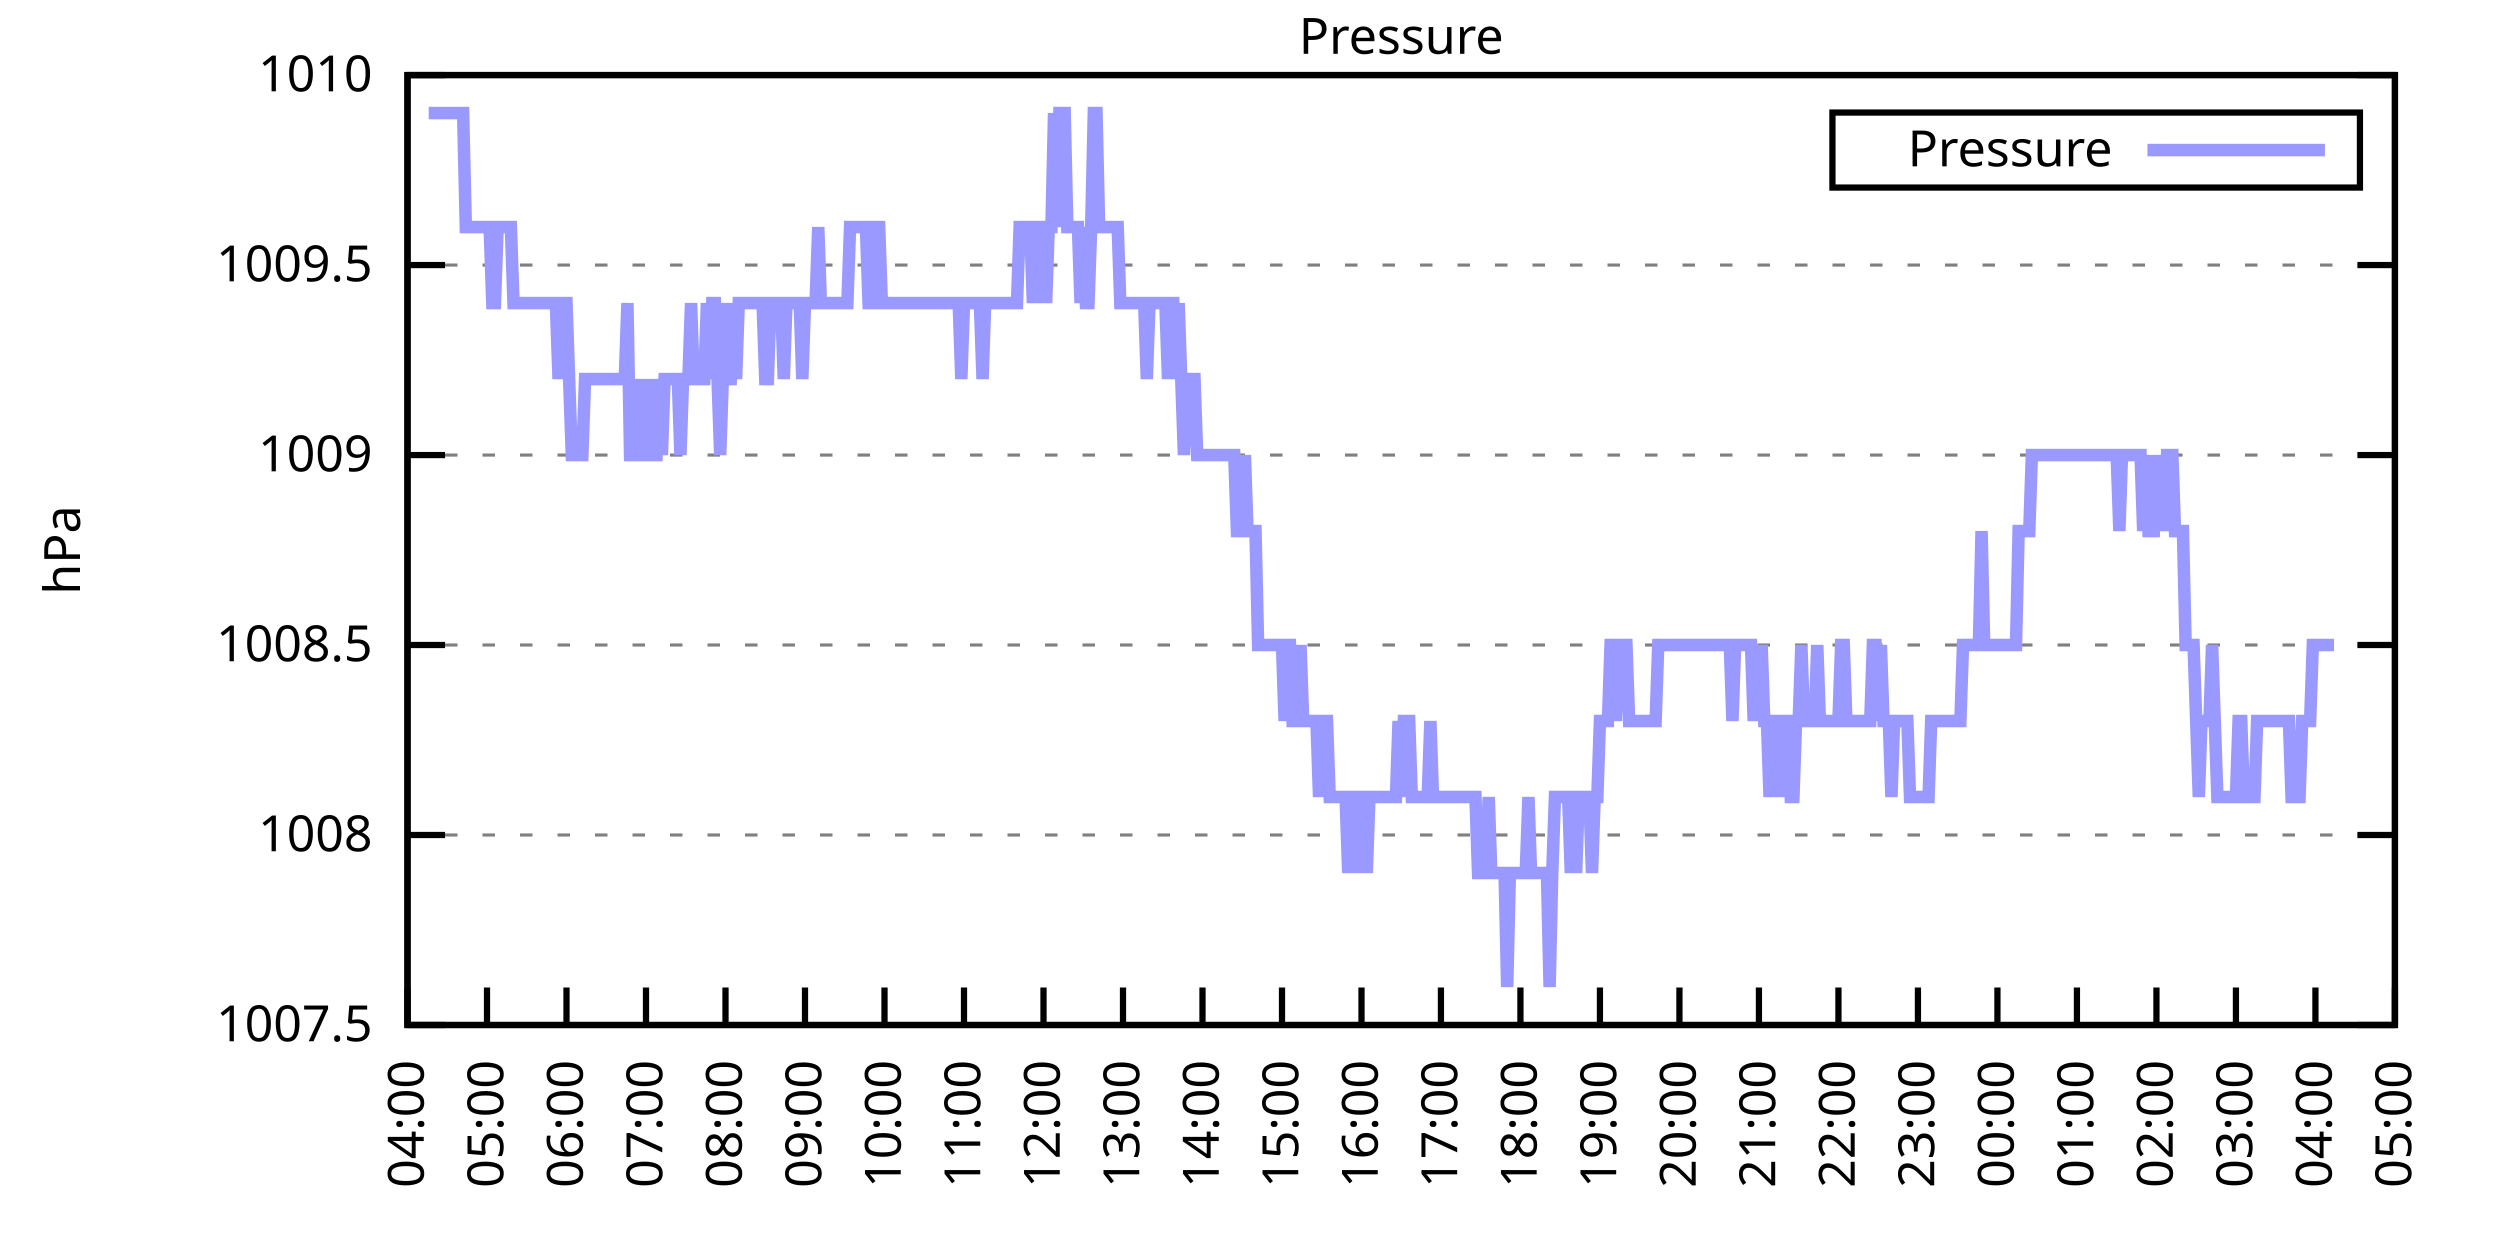
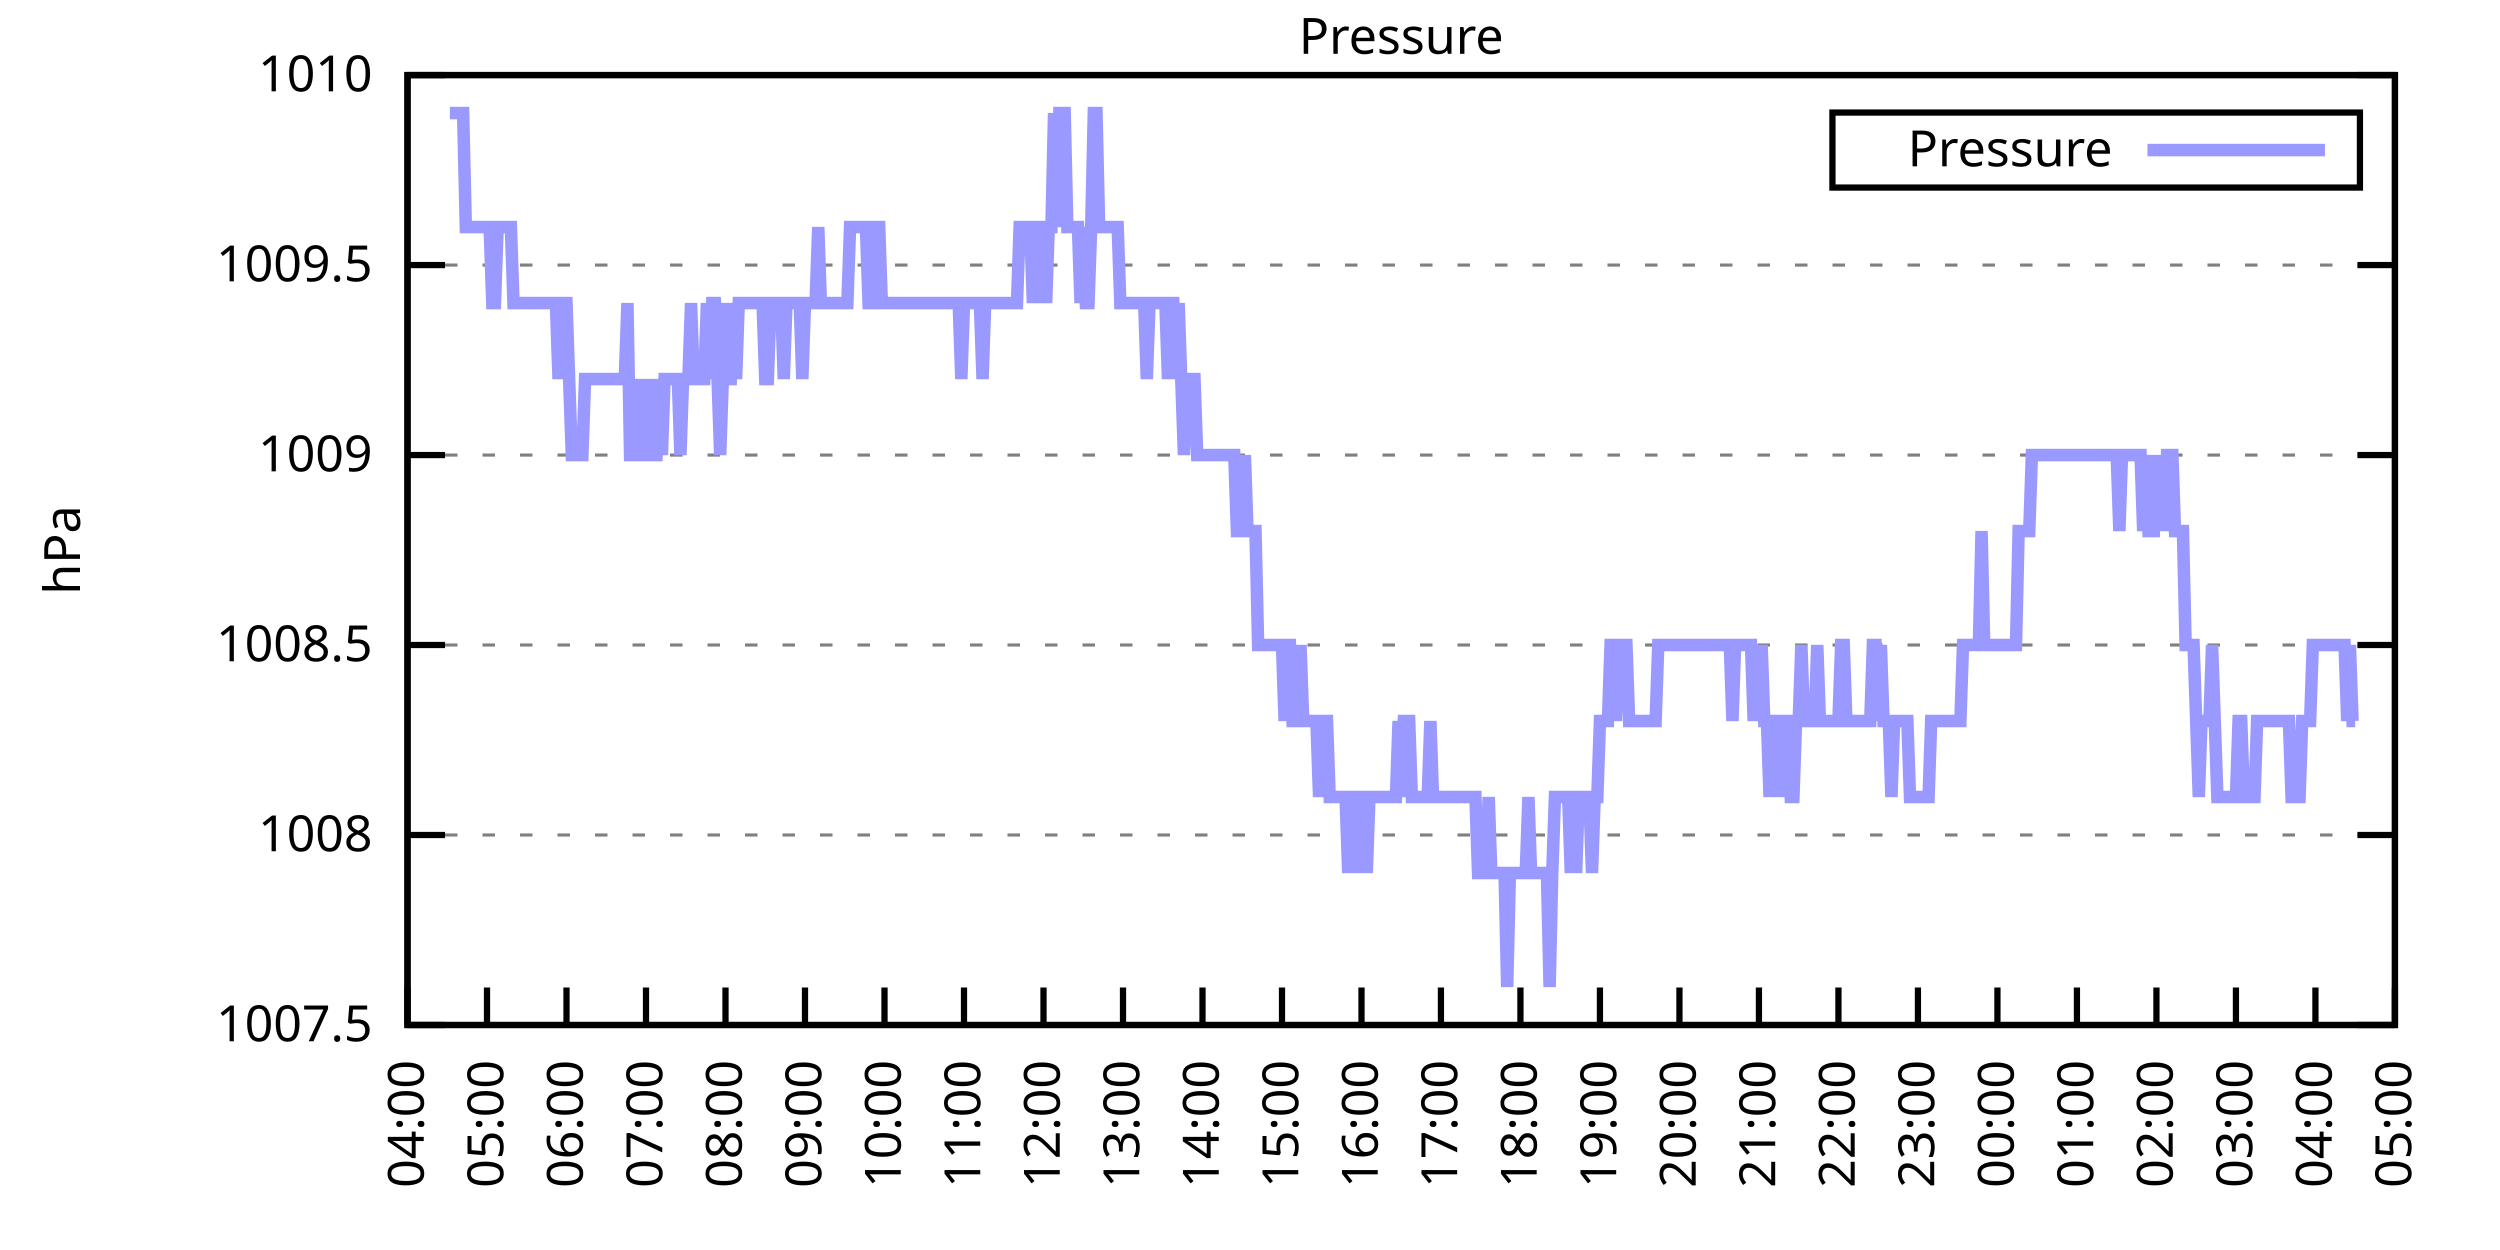
<svg xmlns="http://www.w3.org/2000/svg" xmlns:xlink="http://www.w3.org/1999/xlink" width="400" height="200" viewBox="0 0 400 200">
  <g id="gnuplot_canvas">
    <rect x="0" y="0" width="400" height="200" fill="none" />
    <defs>
      <circle id="gpDot" r="0.5" stroke-width="0.5" stroke="currentColor" />
      <path id="gpPt0" stroke-width="0.333" stroke="currentColor" d="M-1,0 h2 M0,-1 v2" />
      <path id="gpPt1" stroke-width="0.333" stroke="currentColor" d="M-1,-1 L1,1 M1,-1 L-1,1" />
      <path id="gpPt2" stroke-width="0.333" stroke="currentColor" d="M-1,0 L1,0 M0,-1 L0,1 M-1,-1 L1,1 M-1,1 L1,-1" />
      <rect id="gpPt3" stroke-width="0.333" stroke="currentColor" x="-1" y="-1" width="2" height="2" />
      <rect id="gpPt4" stroke-width="0.333" stroke="currentColor" fill="currentColor" x="-1" y="-1" width="2" height="2" />
      <circle id="gpPt5" stroke-width="0.333" stroke="currentColor" cx="0" cy="0" r="1" />
      <use xlink:href="#gpPt5" id="gpPt6" fill="currentColor" stroke="none" />
      <path id="gpPt7" stroke-width="0.333" stroke="currentColor" d="M0,-1.33 L-1.33,0.67 L1.33,0.67 z" />
      <use xlink:href="#gpPt7" id="gpPt8" fill="currentColor" stroke="none" />
      <use xlink:href="#gpPt7" id="gpPt9" stroke="currentColor" transform="rotate(180)" />
      <use xlink:href="#gpPt9" id="gpPt10" fill="currentColor" stroke="none" />
      <use xlink:href="#gpPt3" id="gpPt11" stroke="currentColor" transform="rotate(45)" />
      <use xlink:href="#gpPt11" id="gpPt12" fill="currentColor" stroke="none" />
      <path id="gpPt13" stroke-width="0.333" stroke="currentColor" d="M0,1.330 L1.265,0.411 L0.782,-1.067 L-0.782,-1.076 L-1.265,0.411 z" />
      <use xlink:href="#gpPt13" id="gpPt14" fill="currentColor" stroke="none" />
      <filter id="textbox" filterUnits="objectBoundingBox" x="0" y="0" height="1" width="1">
        <feFlood flood-color="white" flood-opacity="1" result="bgnd" />
        <feComposite in="SourceGraphic" in2="bgnd" operator="atop" />
      </filter>
      <filter id="greybox" filterUnits="objectBoundingBox" x="0" y="0" height="1" width="1">
        <feFlood flood-color="lightgrey" flood-opacity="1" result="grey" />
        <feComposite in="SourceGraphic" in2="grey" operator="atop" />
      </filter>
    </defs>
    <g fill="none" color="white" stroke="currentColor" stroke-width="1.00" stroke-linecap="butt" stroke-linejoin="miter">
</g>
    <g fill="none" color="black" stroke="currentColor" stroke-width="1.00" stroke-linecap="butt" stroke-linejoin="miter">
      <g stroke="none" shape-rendering="crispEdges">
        <polygon fill="rgb(255, 255, 255)" points="65.20,164.00 383.18,164.00 383.18,12.02 65.20,12.02 " />
      </g>
    </g>
    <g fill="none" color="black" stroke="currentColor" stroke-width="1.00" stroke-linecap="butt" stroke-linejoin="miter">
</g>
    <g fill="none" color="black" stroke="black" stroke-width="0.50" stroke-linecap="butt" stroke-linejoin="miter">
</g>
    <g fill="none" color="gray" stroke="currentColor" stroke-width="0.50" stroke-linecap="butt" stroke-linejoin="miter">
      <path stroke="gray" stroke-dasharray="2,4" class="gridline" d="M65.20,164.00 L383.19,164.00  " />
    </g>
    <g fill="none" color="gray" stroke="gray" stroke-width="1.00" stroke-linecap="butt" stroke-linejoin="miter">
</g>
    <g fill="none" color="black" stroke="currentColor" stroke-width="1.00" stroke-linecap="butt" stroke-linejoin="miter">
      <path stroke="black" d="M65.20,164.00 L71.20,164.00 M383.19,164.00 L377.19,164.00  " />
      <g transform="translate(59.60,166.60)" stroke="none" fill="black" font-family="Sans" font-size="8.00" text-anchor="end">
        <text>
          <tspan font-family="Sans"> 1007.5</tspan>
        </text>
      </g>
    </g>
    <g fill="none" color="black" stroke="currentColor" stroke-width="1.00" stroke-linecap="butt" stroke-linejoin="miter">
</g>
    <g fill="none" color="black" stroke="black" stroke-width="0.50" stroke-linecap="butt" stroke-linejoin="miter">
</g>
    <g fill="none" color="gray" stroke="currentColor" stroke-width="0.50" stroke-linecap="butt" stroke-linejoin="miter">
      <path stroke="gray" stroke-dasharray="2,4" class="gridline" d="M65.20,133.60 L383.19,133.60  " />
    </g>
    <g fill="none" color="gray" stroke="gray" stroke-width="1.00" stroke-linecap="butt" stroke-linejoin="miter">
</g>
    <g fill="none" color="black" stroke="currentColor" stroke-width="1.00" stroke-linecap="butt" stroke-linejoin="miter">
      <path stroke="black" d="M65.20,133.60 L71.20,133.60 M383.19,133.60 L377.19,133.60  " />
      <g transform="translate(59.60,136.20)" stroke="none" fill="black" font-family="Sans" font-size="8.00" text-anchor="end">
        <text>
          <tspan font-family="Sans"> 1008</tspan>
        </text>
      </g>
    </g>
    <g fill="none" color="black" stroke="currentColor" stroke-width="1.00" stroke-linecap="butt" stroke-linejoin="miter">
</g>
    <g fill="none" color="black" stroke="black" stroke-width="0.50" stroke-linecap="butt" stroke-linejoin="miter">
</g>
    <g fill="none" color="gray" stroke="currentColor" stroke-width="0.50" stroke-linecap="butt" stroke-linejoin="miter">
      <path stroke="gray" stroke-dasharray="2,4" class="gridline" d="M65.20,103.20 L383.19,103.20  " />
    </g>
    <g fill="none" color="gray" stroke="gray" stroke-width="1.00" stroke-linecap="butt" stroke-linejoin="miter">
</g>
    <g fill="none" color="black" stroke="currentColor" stroke-width="1.00" stroke-linecap="butt" stroke-linejoin="miter">
      <path stroke="black" d="M65.20,103.20 L71.20,103.20 M383.19,103.20 L377.19,103.20  " />
      <g transform="translate(59.60,105.80)" stroke="none" fill="black" font-family="Sans" font-size="8.00" text-anchor="end">
        <text>
          <tspan font-family="Sans"> 1008.5</tspan>
        </text>
      </g>
    </g>
    <g fill="none" color="black" stroke="currentColor" stroke-width="1.00" stroke-linecap="butt" stroke-linejoin="miter">
</g>
    <g fill="none" color="black" stroke="black" stroke-width="0.50" stroke-linecap="butt" stroke-linejoin="miter">
</g>
    <g fill="none" color="gray" stroke="currentColor" stroke-width="0.50" stroke-linecap="butt" stroke-linejoin="miter">
      <path stroke="gray" stroke-dasharray="2,4" class="gridline" d="M65.20,72.81 L383.19,72.81  " />
    </g>
    <g fill="none" color="gray" stroke="gray" stroke-width="1.00" stroke-linecap="butt" stroke-linejoin="miter">
</g>
    <g fill="none" color="black" stroke="currentColor" stroke-width="1.00" stroke-linecap="butt" stroke-linejoin="miter">
      <path stroke="black" d="M65.20,72.81 L71.20,72.81 M383.19,72.81 L377.19,72.81  " />
      <g transform="translate(59.60,75.41)" stroke="none" fill="black" font-family="Sans" font-size="8.00" text-anchor="end">
        <text>
          <tspan font-family="Sans"> 1009</tspan>
        </text>
      </g>
    </g>
    <g fill="none" color="black" stroke="currentColor" stroke-width="1.00" stroke-linecap="butt" stroke-linejoin="miter">
</g>
    <g fill="none" color="black" stroke="black" stroke-width="0.50" stroke-linecap="butt" stroke-linejoin="miter">
</g>
    <g fill="none" color="gray" stroke="currentColor" stroke-width="0.50" stroke-linecap="butt" stroke-linejoin="miter">
      <path stroke="gray" stroke-dasharray="2,4" class="gridline" d="M65.20,42.41 L383.19,42.41  " />
    </g>
    <g fill="none" color="gray" stroke="gray" stroke-width="1.00" stroke-linecap="butt" stroke-linejoin="miter">
</g>
    <g fill="none" color="black" stroke="currentColor" stroke-width="1.00" stroke-linecap="butt" stroke-linejoin="miter">
      <path stroke="black" d="M65.20,42.41 L71.20,42.41 M383.19,42.41 L377.19,42.41  " />
      <g transform="translate(59.60,45.01)" stroke="none" fill="black" font-family="Sans" font-size="8.00" text-anchor="end">
        <text>
          <tspan font-family="Sans"> 1009.5</tspan>
        </text>
      </g>
    </g>
    <g fill="none" color="black" stroke="currentColor" stroke-width="1.00" stroke-linecap="butt" stroke-linejoin="miter">
</g>
    <g fill="none" color="black" stroke="black" stroke-width="0.50" stroke-linecap="butt" stroke-linejoin="miter">
</g>
    <g fill="none" color="gray" stroke="currentColor" stroke-width="0.50" stroke-linecap="butt" stroke-linejoin="miter">
      <path stroke="gray" stroke-dasharray="2,4" class="gridline" d="M65.20,12.01 L383.19,12.01  " />
    </g>
    <g fill="none" color="gray" stroke="gray" stroke-width="1.00" stroke-linecap="butt" stroke-linejoin="miter">
</g>
    <g fill="none" color="black" stroke="currentColor" stroke-width="1.00" stroke-linecap="butt" stroke-linejoin="miter">
      <path stroke="black" d="M65.20,12.01 L71.20,12.01 M383.19,12.01 L377.19,12.01  " />
      <g transform="translate(59.60,14.61)" stroke="none" fill="black" font-family="Sans" font-size="8.00" text-anchor="end">
        <text>
          <tspan font-family="Sans"> 1010</tspan>
        </text>
      </g>
    </g>
    <g fill="none" color="black" stroke="currentColor" stroke-width="1.00" stroke-linecap="butt" stroke-linejoin="miter">
      <path stroke="black" d="M65.20,164.00 L65.20,158.00  " />
      <g transform="translate(67.80,169.60) rotate(270.00)" stroke="none" fill="black" font-family="Sans" font-size="8.00" text-anchor="end">
        <text>
          <tspan font-family="Sans">04:00</tspan>
        </text>
      </g>
    </g>
    <g fill="none" color="black" stroke="currentColor" stroke-width="1.00" stroke-linecap="butt" stroke-linejoin="miter">
      <path stroke="black" d="M77.92,164.00 L77.92,158.00  " />
      <g transform="translate(80.52,169.60) rotate(270.00)" stroke="none" fill="black" font-family="Sans" font-size="8.00" text-anchor="end">
        <text>
          <tspan font-family="Sans">05:00</tspan>
        </text>
      </g>
    </g>
    <g fill="none" color="black" stroke="currentColor" stroke-width="1.00" stroke-linecap="butt" stroke-linejoin="miter">
      <path stroke="black" d="M90.64,164.00 L90.64,158.00  " />
      <g transform="translate(93.24,169.60) rotate(270.00)" stroke="none" fill="black" font-family="Sans" font-size="8.00" text-anchor="end">
        <text>
          <tspan font-family="Sans">06:00</tspan>
        </text>
      </g>
    </g>
    <g fill="none" color="black" stroke="currentColor" stroke-width="1.00" stroke-linecap="butt" stroke-linejoin="miter">
      <path stroke="black" d="M103.36,164.00 L103.36,158.00  " />
      <g transform="translate(105.96,169.60) rotate(270.00)" stroke="none" fill="black" font-family="Sans" font-size="8.00" text-anchor="end">
        <text>
          <tspan font-family="Sans">07:00</tspan>
        </text>
      </g>
    </g>
    <g fill="none" color="black" stroke="currentColor" stroke-width="1.00" stroke-linecap="butt" stroke-linejoin="miter">
      <path stroke="black" d="M116.08,164.00 L116.08,158.00  " />
      <g transform="translate(118.68,169.60) rotate(270.00)" stroke="none" fill="black" font-family="Sans" font-size="8.00" text-anchor="end">
        <text>
          <tspan font-family="Sans">08:00</tspan>
        </text>
      </g>
    </g>
    <g fill="none" color="black" stroke="currentColor" stroke-width="1.00" stroke-linecap="butt" stroke-linejoin="miter">
      <path stroke="black" d="M128.80,164.00 L128.80,158.00  " />
      <g transform="translate(131.40,169.60) rotate(270.00)" stroke="none" fill="black" font-family="Sans" font-size="8.00" text-anchor="end">
        <text>
          <tspan font-family="Sans">09:00</tspan>
        </text>
      </g>
    </g>
    <g fill="none" color="black" stroke="currentColor" stroke-width="1.00" stroke-linecap="butt" stroke-linejoin="miter">
      <path stroke="black" d="M141.52,164.00 L141.52,158.00  " />
      <g transform="translate(144.12,169.60) rotate(270.00)" stroke="none" fill="black" font-family="Sans" font-size="8.00" text-anchor="end">
        <text>
          <tspan font-family="Sans">10:00</tspan>
        </text>
      </g>
    </g>
    <g fill="none" color="black" stroke="currentColor" stroke-width="1.00" stroke-linecap="butt" stroke-linejoin="miter">
      <path stroke="black" d="M154.24,164.00 L154.24,158.00  " />
      <g transform="translate(156.84,169.60) rotate(270.00)" stroke="none" fill="black" font-family="Sans" font-size="8.00" text-anchor="end">
        <text>
          <tspan font-family="Sans">11:00</tspan>
        </text>
      </g>
    </g>
    <g fill="none" color="black" stroke="currentColor" stroke-width="1.00" stroke-linecap="butt" stroke-linejoin="miter">
      <path stroke="black" d="M166.96,164.00 L166.96,158.00  " />
      <g transform="translate(169.56,169.60) rotate(270.00)" stroke="none" fill="black" font-family="Sans" font-size="8.00" text-anchor="end">
        <text>
          <tspan font-family="Sans">12:00</tspan>
        </text>
      </g>
    </g>
    <g fill="none" color="black" stroke="currentColor" stroke-width="1.00" stroke-linecap="butt" stroke-linejoin="miter">
      <path stroke="black" d="M179.68,164.00 L179.68,158.00  " />
      <g transform="translate(182.28,169.60) rotate(270.00)" stroke="none" fill="black" font-family="Sans" font-size="8.00" text-anchor="end">
        <text>
          <tspan font-family="Sans">13:00</tspan>
        </text>
      </g>
    </g>
    <g fill="none" color="black" stroke="currentColor" stroke-width="1.00" stroke-linecap="butt" stroke-linejoin="miter">
      <path stroke="black" d="M192.40,164.00 L192.40,158.00  " />
      <g transform="translate(195.00,169.60) rotate(270.00)" stroke="none" fill="black" font-family="Sans" font-size="8.00" text-anchor="end">
        <text>
          <tspan font-family="Sans">14:00</tspan>
        </text>
      </g>
    </g>
    <g fill="none" color="black" stroke="currentColor" stroke-width="1.00" stroke-linecap="butt" stroke-linejoin="miter">
      <path stroke="black" d="M205.12,164.00 L205.12,158.00  " />
      <g transform="translate(207.72,169.60) rotate(270.00)" stroke="none" fill="black" font-family="Sans" font-size="8.00" text-anchor="end">
        <text>
          <tspan font-family="Sans">15:00</tspan>
        </text>
      </g>
    </g>
    <g fill="none" color="black" stroke="currentColor" stroke-width="1.00" stroke-linecap="butt" stroke-linejoin="miter">
      <path stroke="black" d="M217.84,164.00 L217.84,158.00  " />
      <g transform="translate(220.44,169.60) rotate(270.00)" stroke="none" fill="black" font-family="Sans" font-size="8.00" text-anchor="end">
        <text>
          <tspan font-family="Sans">16:00</tspan>
        </text>
      </g>
    </g>
    <g fill="none" color="black" stroke="currentColor" stroke-width="1.00" stroke-linecap="butt" stroke-linejoin="miter">
      <path stroke="black" d="M230.55,164.00 L230.55,158.00  " />
      <g transform="translate(233.15,169.60) rotate(270.00)" stroke="none" fill="black" font-family="Sans" font-size="8.00" text-anchor="end">
        <text>
          <tspan font-family="Sans">17:00</tspan>
        </text>
      </g>
    </g>
    <g fill="none" color="black" stroke="currentColor" stroke-width="1.00" stroke-linecap="butt" stroke-linejoin="miter">
      <path stroke="black" d="M243.27,164.00 L243.27,158.00  " />
      <g transform="translate(245.87,169.60) rotate(270.00)" stroke="none" fill="black" font-family="Sans" font-size="8.00" text-anchor="end">
        <text>
          <tspan font-family="Sans">18:00</tspan>
        </text>
      </g>
    </g>
    <g fill="none" color="black" stroke="currentColor" stroke-width="1.00" stroke-linecap="butt" stroke-linejoin="miter">
      <path stroke="black" d="M255.99,164.00 L255.99,158.00  " />
      <g transform="translate(258.59,169.60) rotate(270.00)" stroke="none" fill="black" font-family="Sans" font-size="8.00" text-anchor="end">
        <text>
          <tspan font-family="Sans">19:00</tspan>
        </text>
      </g>
    </g>
    <g fill="none" color="black" stroke="currentColor" stroke-width="1.00" stroke-linecap="butt" stroke-linejoin="miter">
      <path stroke="black" d="M268.71,164.00 L268.71,158.00  " />
      <g transform="translate(271.31,169.60) rotate(270.00)" stroke="none" fill="black" font-family="Sans" font-size="8.00" text-anchor="end">
        <text>
          <tspan font-family="Sans">20:00</tspan>
        </text>
      </g>
    </g>
    <g fill="none" color="black" stroke="currentColor" stroke-width="1.00" stroke-linecap="butt" stroke-linejoin="miter">
      <path stroke="black" d="M281.43,164.00 L281.43,158.00  " />
      <g transform="translate(284.03,169.60) rotate(270.00)" stroke="none" fill="black" font-family="Sans" font-size="8.00" text-anchor="end">
        <text>
          <tspan font-family="Sans">21:00</tspan>
        </text>
      </g>
    </g>
    <g fill="none" color="black" stroke="currentColor" stroke-width="1.00" stroke-linecap="butt" stroke-linejoin="miter">
      <path stroke="black" d="M294.15,164.00 L294.15,158.00  " />
      <g transform="translate(296.75,169.60) rotate(270.00)" stroke="none" fill="black" font-family="Sans" font-size="8.00" text-anchor="end">
        <text>
          <tspan font-family="Sans">22:00</tspan>
        </text>
      </g>
    </g>
    <g fill="none" color="black" stroke="currentColor" stroke-width="1.00" stroke-linecap="butt" stroke-linejoin="miter">
      <path stroke="black" d="M306.87,164.00 L306.87,158.00  " />
      <g transform="translate(309.47,169.60) rotate(270.00)" stroke="none" fill="black" font-family="Sans" font-size="8.00" text-anchor="end">
        <text>
          <tspan font-family="Sans">23:00</tspan>
        </text>
      </g>
    </g>
    <g fill="none" color="black" stroke="currentColor" stroke-width="1.00" stroke-linecap="butt" stroke-linejoin="miter">
      <path stroke="black" d="M319.59,164.00 L319.59,158.00  " />
      <g transform="translate(322.19,169.60) rotate(270.00)" stroke="none" fill="black" font-family="Sans" font-size="8.00" text-anchor="end">
        <text>
          <tspan font-family="Sans">00:00</tspan>
        </text>
      </g>
    </g>
    <g fill="none" color="black" stroke="currentColor" stroke-width="1.00" stroke-linecap="butt" stroke-linejoin="miter">
      <path stroke="black" d="M332.31,164.00 L332.31,158.00  " />
      <g transform="translate(334.91,169.60) rotate(270.00)" stroke="none" fill="black" font-family="Sans" font-size="8.00" text-anchor="end">
        <text>
          <tspan font-family="Sans">01:00</tspan>
        </text>
      </g>
    </g>
    <g fill="none" color="black" stroke="currentColor" stroke-width="1.00" stroke-linecap="butt" stroke-linejoin="miter">
      <path stroke="black" d="M345.03,164.00 L345.03,158.00  " />
      <g transform="translate(347.63,169.60) rotate(270.00)" stroke="none" fill="black" font-family="Sans" font-size="8.00" text-anchor="end">
        <text>
          <tspan font-family="Sans">02:00</tspan>
        </text>
      </g>
    </g>
    <g fill="none" color="black" stroke="currentColor" stroke-width="1.00" stroke-linecap="butt" stroke-linejoin="miter">
      <path stroke="black" d="M357.75,164.00 L357.75,158.00  " />
      <g transform="translate(360.35,169.60) rotate(270.00)" stroke="none" fill="black" font-family="Sans" font-size="8.00" text-anchor="end">
        <text>
          <tspan font-family="Sans">03:00</tspan>
        </text>
      </g>
    </g>
    <g fill="none" color="black" stroke="currentColor" stroke-width="1.00" stroke-linecap="butt" stroke-linejoin="miter">
      <path stroke="black" d="M370.47,164.00 L370.47,158.00  " />
      <g transform="translate(373.07,169.60) rotate(270.00)" stroke="none" fill="black" font-family="Sans" font-size="8.00" text-anchor="end">
        <text>
          <tspan font-family="Sans">04:00</tspan>
        </text>
      </g>
    </g>
    <g fill="none" color="black" stroke="currentColor" stroke-width="1.00" stroke-linecap="butt" stroke-linejoin="miter">
      <path stroke="black" d="M383.19,164.00 L383.19,158.00  " />
      <g transform="translate(385.79,169.60) rotate(270.00)" stroke="none" fill="black" font-family="Sans" font-size="8.00" text-anchor="end">
        <text>
          <tspan font-family="Sans">05:00</tspan>
        </text>
      </g>
    </g>
    <g fill="none" color="black" stroke="currentColor" stroke-width="1.00" stroke-linecap="butt" stroke-linejoin="miter">
</g>
    <g fill="none" color="black" stroke="currentColor" stroke-width="1.00" stroke-linecap="butt" stroke-linejoin="miter">
      <path stroke="black" d="M65.20,12.01 L65.20,164.00 L383.19,164.00 L383.19,12.01 L65.20,12.01 Z  " />
    </g>
    <g fill="none" color="black" stroke="currentColor" stroke-width="1.00" stroke-linecap="butt" stroke-linejoin="miter">
</g>
    <g fill="none" color="black" stroke="currentColor" stroke-width="1.00" stroke-linecap="butt" stroke-linejoin="miter">
      <path stroke="black" d="M293.19,30.01 L293.19,18.01 L377.59,18.01 L377.59,30.01 L293.19,30.01 Z  " />
    </g>
    <g id="Pressure_plot_1">
      <g fill="none" color="white" stroke="black" stroke-width="2.00" stroke-linecap="butt" stroke-linejoin="miter">
</g>
      <g fill="none" color="black" stroke="currentColor" stroke-width="2.00" stroke-linecap="butt" stroke-linejoin="miter">
        <g transform="translate(337.99,26.61)" stroke="none" fill="black" font-family="Sans" font-size="8.00" text-anchor="end">
          <text>
            <tspan font-family="Sans">Pressure</tspan>
          </text>
        </g>
      </g>
      <g fill="none" color="black" stroke="currentColor" stroke-width="2.00" stroke-linecap="butt" stroke-linejoin="miter">
-         <path stroke="rgb(153, 153, 255)" d="M343.59,24.01 L371.99,24.01 M68.59,18.09 L69.02,18.09 L69.44,18.09 L69.86,18.09 L70.29,18.09 L70.71,18.09   L71.14,18.09 L71.56,18.09 L71.98,18.09 L72.41,18.09 L72.83,18.09 L73.26,18.09 L73.68,18.09 L74.10,18.09   L74.53,36.33 L74.95,36.33 L75.38,36.33 L75.80,36.33 L76.22,36.33 L76.65,36.33 L77.07,36.33 L77.50,36.33   L77.92,36.33 L78.34,36.33 L78.77,48.49 L79.19,48.49 L79.62,36.33 L80.04,36.33 L80.46,36.33 L80.89,36.33   L81.31,36.33 L81.74,36.33 L82.16,48.49 L82.58,48.49 L83.01,48.49 L83.43,48.49 L83.86,48.49 L84.28,48.49   L84.70,48.49 L85.13,48.49 L85.55,48.49 L85.98,48.49 L86.40,48.49 L86.82,48.49 L87.25,48.49 L87.67,48.49   L88.10,48.49 L88.52,48.49 L88.94,48.49 L89.37,60.65 L89.79,48.49 L90.22,48.49 L90.64,48.49 L91.06,60.65   L91.49,72.81 L91.91,72.81 L92.34,72.81 L92.76,72.81 L93.18,72.81 L93.61,60.65 L94.03,60.65 L94.46,60.65   L94.88,60.65 L95.30,60.65 L95.73,60.65 L96.15,60.65 L96.58,60.65 L97.00,60.65 L97.42,60.65 L97.85,60.65   L98.27,60.65 L98.69,60.65 L99.12,60.65 L99.54,60.65 L99.97,60.65 L100.39,48.49 L100.81,72.81 L101.24,72.81   L101.66,60.65 L102.09,72.81 L102.51,60.65 L102.93,72.81 L103.36,72.81 L103.78,72.81 L104.21,60.65 L104.63,72.81   L105.05,72.81 L105.48,60.65 L105.90,72.81 L106.33,60.65 L106.75,60.65 L107.17,60.65 L107.60,60.65 L108.02,60.65   L108.45,60.65 L108.87,72.81 L109.29,60.65 L109.72,60.65 L110.14,60.65 L110.57,48.49 L110.99,60.65 L111.41,60.65   L111.84,60.65 L112.26,60.65 L112.69,60.65 L113.11,48.49 L113.53,60.65 L113.96,48.49 L114.38,48.49 L114.81,60.65   L115.23,72.81 L115.65,60.65 L116.08,48.49 L116.50,60.65 L116.93,60.65 L117.35,48.49 L117.77,60.65 L118.20,48.49   L118.62,48.49 L119.05,48.49 L119.47,48.49 L119.89,48.49 L120.32,48.49 L120.74,48.49 L121.17,48.49 L121.59,48.49   L122.01,48.49 L122.44,60.65 L122.86,60.65 L123.29,48.49 L123.71,48.49 L124.13,48.49 L124.56,48.49 L124.98,48.49   L125.41,60.65 L125.83,48.49 L126.25,48.49 L126.68,48.49 L127.10,48.49 L127.53,48.49 L127.95,48.49 L128.37,60.65   L128.80,48.49 L129.22,48.49 L129.65,48.49 L130.07,48.49 L130.49,48.49 L130.92,36.33 L131.34,48.49 L131.77,48.49   L132.19,48.49 L132.61,48.49 L133.04,48.49 L133.46,48.49 L133.89,48.49 L134.31,48.49 L134.73,48.49 L135.16,48.49   L135.58,48.49 L136.01,36.33 L136.43,36.33 L136.85,36.33 L137.28,36.33 L137.70,36.33 L138.13,36.33 L138.55,36.33   L138.97,48.49 L139.40,48.49 L139.82,48.49 L140.25,36.33 L140.67,36.33 L141.09,48.49 L141.52,48.49 L141.94,48.49   L142.37,48.49 L142.79,48.49 L143.21,48.49 L143.64,48.49 L144.06,48.49 L144.49,48.49 L144.91,48.49 L145.33,48.49   L145.76,48.49 L146.18,48.49 L146.61,48.49 L147.03,48.49 L147.45,48.49 L147.88,48.49 L148.30,48.49 L148.73,48.49   L149.15,48.49 L149.57,48.49 L150.00,48.49 L150.42,48.49 L150.85,48.49 L151.27,48.49 L151.69,48.49 L152.12,48.49   L152.54,48.49 L152.97,48.49 L153.39,48.49 L153.81,60.65 L154.24,48.49 L154.66,48.49 L155.09,48.49 L155.51,48.49   L155.93,48.49 L156.36,48.49 L156.78,48.49 L157.21,60.65 L157.63,48.49 L158.05,48.49 L158.48,48.49 L158.90,48.49   L159.33,48.49 L159.75,48.49 L160.17,48.49 L160.60,48.49 L161.02,48.49 L161.44,48.49 L161.87,48.49 L162.29,48.49   L162.72,48.49 L163.14,36.33 L163.56,36.33 L163.99,36.33 L164.41,36.33 L164.84,36.33 L165.26,48.49 L165.68,36.33   L166.11,48.49 L166.53,36.33 L166.96,36.33 L167.38,48.49 L167.80,36.33 L168.23,36.33 L168.65,18.09 L169.08,36.33   L169.50,18.09 L169.92,18.09 L170.35,18.09 L170.77,36.33 L171.20,36.33 L171.62,36.33 L172.04,36.33 L172.47,36.33   L172.89,48.49 L173.32,36.33 L173.74,48.49 L174.16,48.49 L174.59,36.33 L175.01,18.09 L175.44,18.09 L175.86,36.33   L176.28,36.33 L176.71,36.33 L177.13,36.33 L177.56,36.33 L177.98,36.33 L178.40,36.33 L178.83,36.33 L179.25,48.49   L179.68,48.49 L180.10,48.49 L180.52,48.49 L180.95,48.49 L181.37,48.49 L181.80,48.49 L182.22,48.49 L182.64,48.49   L183.07,48.49 L183.49,60.65 L183.92,48.49 L184.34,48.49 L184.76,48.49 L185.19,48.49 L185.61,48.49 L186.04,48.49   L186.46,48.49 L186.88,60.65 L187.31,48.49 L187.73,48.49 L188.16,60.65 L188.58,48.49 L189.00,60.65 L189.43,72.81   L189.85,60.65 L190.28,60.65 L190.70,60.65 L191.12,60.65 L191.55,72.81 L191.97,72.81 L192.40,72.81 L192.82,72.81   L193.24,72.81 L193.67,72.81 L194.09,72.81 L194.52,72.81 L194.94,72.81 L195.36,72.81 L195.79,72.81 L196.21,72.81   L196.64,72.81 L197.06,72.81 L197.48,72.81 L197.91,84.97 L198.33,84.97 L198.76,84.97 L199.18,72.81 L199.60,84.97   L200.03,84.97 L200.45,84.97 L200.88,84.97 L201.30,103.20 L201.72,103.20 L202.15,103.20 L202.57,103.20 L203.00,103.20   L203.42,103.20 L203.84,103.20 L204.27,103.20 L204.69,103.20 L205.12,103.20 L205.54,115.36 L205.96,103.20 L206.39,103.20   L206.81,115.36 L207.24,115.36 L207.66,115.36 L208.08,103.20 L208.51,115.36 L208.93,115.36 L209.36,115.36 L209.78,115.36   L210.20,115.36 L210.63,115.36 L211.05,127.52 L211.48,115.36 L211.90,115.36 L212.32,115.36 L212.75,127.52 L213.17,127.52   L213.60,127.52 L214.02,127.52 L214.44,127.52 L214.87,127.52 L215.29,127.52 L215.72,139.68 L216.14,127.52 L216.56,139.68   L216.99,127.52 L217.41,127.52 L217.84,139.68 L218.26,127.52 L218.68,139.68 L219.11,127.52 L219.53,127.52 L219.96,127.52   L220.38,127.52 L220.80,127.52 L221.23,127.52 L221.65,127.52 L222.08,127.52 L222.50,127.52 L222.92,127.52 L223.35,127.52   L223.77,115.36 L224.20,127.52 L224.62,115.36 L225.04,115.36 L225.47,115.36 L225.89,127.52 L226.31,127.52 L226.74,127.52   L227.16,127.52 L227.59,127.52 L228.01,127.52 L228.43,127.52 L228.86,115.36 L229.28,127.52 L229.71,127.52 L230.13,127.52   L230.55,127.52 L230.98,127.52 L231.40,127.52 L231.83,127.52 L232.25,127.52 L232.67,127.52 L233.10,127.52 L233.52,127.52   L233.95,127.52 L234.37,127.52 L234.79,127.52 L235.22,127.52 L235.64,127.52 L236.07,127.52 L236.49,139.68 L236.91,139.68   L237.34,139.68 L237.76,139.68 L238.19,127.52 L238.61,139.68 L239.03,139.68 L239.46,139.68 L239.88,139.68 L240.31,139.68   L240.73,139.68 L241.15,157.92 L241.58,139.68 L242.00,139.68 L242.43,139.68 L242.85,139.68 L243.27,139.68 L243.70,139.68   L244.12,139.68 L244.55,127.52 L244.97,139.68 L245.39,139.68 L245.82,139.68 L246.24,139.68 L246.67,139.68 L247.09,139.68   L247.51,139.68 L247.94,157.92 L248.36,139.68 L248.79,127.52 L249.21,127.52 L249.63,127.52 L250.06,127.52 L250.48,127.52   L250.91,127.52 L251.33,139.68 L251.75,127.52 L252.18,139.68 L252.60,127.52 L253.03,127.52 L253.45,127.52 L253.87,127.52   L254.30,127.52 L254.72,139.68 L255.15,127.52 L255.57,127.52 L255.99,115.36 L256.42,115.36 L256.84,115.36 L257.27,115.36   L257.69,103.20 L258.11,103.20 L258.54,115.36 L258.96,103.20 L259.39,103.20 L259.81,103.20 L260.23,103.20 L260.66,115.36   L261.08,115.36 L261.51,115.36 L261.93,115.36 L262.35,115.36 L262.78,115.36 L263.20,115.36 L263.63,115.36 L264.05,115.36   L264.47,115.36 L264.90,115.36 L265.32,103.20 L265.75,103.20 L266.17,103.20 L266.59,103.20 L267.02,103.20 L267.44,103.20   L267.87,103.20 L268.29,103.20 L268.71,103.20 L269.14,103.20 L269.56,103.20 L269.99,103.20 L270.41,103.20 L270.83,103.20   L271.26,103.20 L271.68,103.20 L272.11,103.20 L272.53,103.20 L272.95,103.20 L273.38,103.20 L273.80,103.20 L274.23,103.20   L274.65,103.20 L275.07,103.20 L275.50,103.20 L275.92,103.20 L276.35,103.20 L276.77,103.20 L277.19,115.36 L277.62,103.20   L278.04,103.20 L278.47,103.20 L278.89,103.20 L279.31,103.20 L279.74,103.20 L280.16,103.20 L280.59,115.36 L281.01,103.20   L281.43,115.36 L281.86,103.20 L282.28,115.36 L282.71,115.36 L283.13,127.52 L283.55,115.36 L283.98,127.52 L284.40,115.36   L284.83,115.36 L285.25,127.52 L285.67,115.36 L286.10,115.36 L286.52,127.52 L286.95,127.52 L287.37,115.36 L287.79,115.36   L288.22,103.20 L288.64,115.36 L289.06,115.36 L289.49,115.36 L289.91,115.36 L290.34,115.36 L290.76,103.20 L291.18,115.36   L291.61,115.36 L292.03,115.36 L292.46,115.36 L292.88,115.36 L293.30,115.36 L293.73,115.36 L294.15,115.36 L294.58,103.20   L295.00,103.20 L295.42,115.36 L295.85,115.36 L296.27,115.36 L296.70,115.36 L297.12,115.36 L297.54,115.36 L297.97,115.36   L298.39,115.36 L298.82,115.36 L299.24,115.36 L299.66,103.20 L300.09,103.20 L300.51,115.36 L300.94,103.20 L301.36,115.36   L301.78,115.36 L302.21,115.36 L302.63,127.52 L303.06,115.36 L303.48,115.36 L303.90,115.36 L304.33,115.36 L304.75,115.36   L305.18,115.36 L305.60,127.52 L306.02,127.52 L306.45,127.52 L306.87,127.52 L307.30,127.52 L307.72,127.52 L308.14,127.52   L308.57,127.52 L308.99,115.36 L309.42,115.36 L309.84,115.36 L310.26,115.36 L310.69,115.36 L311.11,115.36 L311.54,115.36   L311.96,115.36 L312.38,115.36 L312.81,115.36 L313.23,115.36 L313.66,115.36 L314.08,103.20 L314.50,103.20 L314.93,103.20   L315.35,103.20 L315.78,103.20 L316.20,103.20 L316.62,103.20 L317.05,84.97 L317.47,103.20 L317.90,103.20 L318.32,103.20   L318.74,103.20 L319.17,103.20 L319.59,103.20 L320.02,103.20 L320.44,103.20 L320.86,103.20 L321.29,103.20 L321.71,103.20   L322.14,103.20 L322.56,103.20 L322.98,84.97 L323.41,84.97 L323.83,84.97 L324.26,84.97 L324.68,84.97 L325.10,72.81   L325.53,72.81 L325.95,72.81 L326.38,72.81 L326.80,72.81 L327.22,72.81 L327.65,72.81 L328.07,72.81 L328.50,72.81   L328.92,72.81 L329.34,72.81 L329.77,72.81 L330.19,72.81 L330.62,72.81 L331.04,72.81 L331.46,72.81 L331.89,72.81   L332.31,72.81 L332.74,72.81 L333.16,72.81 L333.58,72.81 L334.01,72.81 L334.43,72.81 L334.86,72.81 L335.28,72.81   L335.70,72.81 L336.13,72.81 L336.55,72.81 L336.98,72.81 L337.40,72.81 L337.82,72.81 L338.25,72.81 L338.67,72.81   L339.10,84.97 L339.52,72.81 L339.94,72.81 L340.37,72.81 L340.79,72.81 L341.22,72.81 L341.64,72.81 L342.06,72.81   L342.49,72.81 L342.91,84.97 L343.34,72.81 L343.76,84.97 L344.18,84.97 L344.61,84.97 L345.03,72.81 L345.46,84.97   L345.88,72.81 L346.30,84.97 L346.73,72.81 L347.15,72.81 L347.58,72.81 L348.00,84.97 L348.42,84.97 L348.85,84.97   L349.27,84.97 L349.70,103.20 L350.12,103.20 L350.54,103.20 L350.97,103.20 L351.39,115.36 L351.81,127.52 L352.24,115.36   L352.66,115.36 L353.09,115.36 L353.51,115.36 L353.93,103.20 L354.36,115.36 L354.78,127.52 L355.21,127.52 L355.63,127.52   L356.05,127.52 L356.48,127.52 L356.90,127.52 L357.33,127.52 L357.75,127.52 L358.17,115.36 L358.60,115.36 L359.02,127.52   L359.45,127.52 L359.87,127.52 L360.29,127.52 L360.72,127.52 L361.14,115.36 L361.57,115.36 L361.99,115.36 L362.41,115.36   L362.84,115.36 L363.26,115.36 L363.69,115.36 L364.11,115.36 L364.53,115.36 L364.96,115.36 L365.38,115.36 L365.81,115.36   L366.23,115.36 L366.65,127.52 L367.08,127.52 L367.50,127.52 L367.93,127.52 L368.35,115.36 L368.77,115.36 L369.20,115.36   L369.62,115.36 L370.05,103.20 L370.47,103.20 L370.89,103.20 L371.32,103.20 L371.74,103.20 L372.17,103.20 L372.59,103.20   L373.01,103.20 L373.44,103.20  " />
+         <path stroke="rgb(153, 153, 255)" d="M343.59,24.01 L371.99,24.01 M71.98,18.09 L72.41,18.09 L72.83,18.09 L73.26,18.09 L73.68,18.09 L74.10,18.09   L74.53,36.33 L74.95,36.33 L75.38,36.33 L75.80,36.33 L76.22,36.33 L76.65,36.33 L77.07,36.33 L77.50,36.33   L77.92,36.33 L78.34,36.33 L78.77,48.49 L79.19,48.49 L79.62,36.33 L80.04,36.33 L80.46,36.33 L80.89,36.33   L81.31,36.33 L81.74,36.33 L82.16,48.49 L82.58,48.49 L83.01,48.49 L83.43,48.49 L83.86,48.49 L84.28,48.49   L84.70,48.49 L85.13,48.49 L85.55,48.49 L85.98,48.49 L86.40,48.49 L86.82,48.49 L87.25,48.49 L87.67,48.49   L88.10,48.49 L88.52,48.49 L88.94,48.49 L89.37,60.65 L89.79,48.49 L90.22,48.49 L90.64,48.49 L91.06,60.65   L91.49,72.81 L91.91,72.81 L92.34,72.81 L92.76,72.81 L93.18,72.81 L93.61,60.65 L94.03,60.65 L94.46,60.65   L94.88,60.65 L95.30,60.65 L95.73,60.65 L96.15,60.65 L96.58,60.65 L97.00,60.65 L97.42,60.65 L97.85,60.65   L98.27,60.65 L98.69,60.65 L99.12,60.65 L99.54,60.65 L99.97,60.65 L100.39,48.49 L100.81,72.81 L101.24,72.81   L101.66,60.65 L102.09,72.81 L102.51,60.65 L102.93,72.81 L103.36,72.81 L103.78,72.81 L104.21,60.65 L104.63,72.81   L105.05,72.81 L105.48,60.65 L105.90,72.81 L106.33,60.65 L106.75,60.65 L107.17,60.65 L107.60,60.65 L108.02,60.65   L108.45,60.65 L108.87,72.81 L109.29,60.65 L109.72,60.65 L110.14,60.65 L110.57,48.49 L110.99,60.65 L111.41,60.65   L111.84,60.65 L112.26,60.65 L112.69,60.65 L113.11,48.49 L113.53,60.65 L113.96,48.49 L114.38,48.49 L114.81,60.65   L115.23,72.81 L115.65,60.65 L116.08,48.49 L116.50,60.65 L116.93,60.65 L117.35,48.49 L117.77,60.65 L118.20,48.49   L118.62,48.49 L119.05,48.49 L119.47,48.49 L119.89,48.49 L120.32,48.49 L120.74,48.49 L121.17,48.49 L121.59,48.49   L122.01,48.49 L122.44,60.65 L122.86,60.65 L123.29,48.49 L123.71,48.49 L124.13,48.49 L124.56,48.49 L124.98,48.49   L125.41,60.65 L125.83,48.49 L126.25,48.49 L126.68,48.49 L127.10,48.49 L127.53,48.49 L127.95,48.49 L128.37,60.65   L128.80,48.49 L129.22,48.49 L129.65,48.49 L130.07,48.49 L130.49,48.49 L130.92,36.33 L131.34,48.49 L131.77,48.49   L132.19,48.49 L132.61,48.49 L133.04,48.49 L133.46,48.49 L133.89,48.49 L134.31,48.49 L134.73,48.49 L135.16,48.49   L135.58,48.49 L136.01,36.33 L136.43,36.33 L136.85,36.33 L137.28,36.33 L137.70,36.33 L138.13,36.33 L138.55,36.33   L138.97,48.49 L139.40,48.49 L139.82,48.49 L140.25,36.33 L140.67,36.33 L141.09,48.49 L141.52,48.49 L141.94,48.49   L142.37,48.49 L142.79,48.49 L143.21,48.49 L143.64,48.49 L144.06,48.49 L144.49,48.49 L144.91,48.49 L145.33,48.49   L145.76,48.49 L146.18,48.49 L146.61,48.49 L147.03,48.49 L147.45,48.49 L147.88,48.49 L148.30,48.49 L148.73,48.49   L149.15,48.49 L149.57,48.49 L150.00,48.49 L150.42,48.49 L150.85,48.49 L151.27,48.49 L151.69,48.49 L152.12,48.49   L152.54,48.49 L152.97,48.49 L153.39,48.49 L153.81,60.65 L154.24,48.49 L154.66,48.49 L155.09,48.49 L155.51,48.49   L155.93,48.49 L156.36,48.49 L156.78,48.49 L157.21,60.65 L157.63,48.49 L158.05,48.49 L158.48,48.49 L158.90,48.49   L159.33,48.49 L159.75,48.49 L160.17,48.49 L160.60,48.49 L161.02,48.49 L161.44,48.49 L161.87,48.49 L162.29,48.49   L162.72,48.49 L163.14,36.33 L163.56,36.33 L163.99,36.33 L164.41,36.33 L164.84,36.33 L165.26,48.49 L165.68,36.33   L166.11,48.49 L166.53,36.33 L166.96,36.33 L167.38,48.49 L167.80,36.33 L168.23,36.33 L168.65,18.09 L169.08,36.33   L169.50,18.09 L169.92,18.09 L170.35,18.09 L170.77,36.33 L171.20,36.33 L171.62,36.33 L172.04,36.33 L172.47,36.33   L172.89,48.49 L173.32,36.33 L173.74,48.49 L174.16,48.49 L174.59,36.33 L175.01,18.09 L175.44,18.09 L175.86,36.33   L176.28,36.33 L176.71,36.33 L177.13,36.33 L177.56,36.33 L177.98,36.33 L178.40,36.33 L178.83,36.33 L179.25,48.49   L179.68,48.49 L180.10,48.49 L180.52,48.49 L180.95,48.49 L181.37,48.49 L181.80,48.49 L182.22,48.49 L182.64,48.49   L183.07,48.49 L183.49,60.65 L183.92,48.49 L184.34,48.49 L184.76,48.49 L185.19,48.49 L185.61,48.49 L186.04,48.49   L186.46,48.49 L186.88,60.65 L187.31,48.49 L187.73,48.49 L188.16,60.65 L188.58,48.49 L189.00,60.65 L189.43,72.81   L189.85,60.65 L190.28,60.65 L190.70,60.65 L191.12,60.65 L191.55,72.81 L191.97,72.81 L192.40,72.81 L192.82,72.81   L193.24,72.81 L193.67,72.81 L194.09,72.81 L194.52,72.81 L194.94,72.81 L195.36,72.81 L195.79,72.81 L196.21,72.81   L196.64,72.81 L197.06,72.81 L197.48,72.81 L197.91,84.97 L198.33,84.97 L198.76,84.97 L199.18,72.81 L199.60,84.97   L200.03,84.97 L200.45,84.97 L200.88,84.97 L201.30,103.20 L201.72,103.20 L202.15,103.20 L202.57,103.20 L203.00,103.20   L203.42,103.20 L203.84,103.20 L204.27,103.20 L204.69,103.20 L205.12,103.20 L205.54,115.36 L205.96,103.20 L206.39,103.20   L206.81,115.36 L207.24,115.36 L207.66,115.36 L208.08,103.20 L208.51,115.36 L208.93,115.36 L209.36,115.36 L209.78,115.36   L210.20,115.36 L210.63,115.36 L211.05,127.52 L211.48,115.36 L211.90,115.36 L212.32,115.36 L212.75,127.52 L213.17,127.52   L213.60,127.52 L214.02,127.52 L214.44,127.52 L214.87,127.52 L215.29,127.52 L215.72,139.68 L216.14,127.52 L216.56,139.68   L216.99,127.52 L217.41,127.52 L217.84,139.68 L218.26,127.52 L218.68,139.68 L219.11,127.52 L219.53,127.52 L219.96,127.52   L220.38,127.52 L220.80,127.52 L221.23,127.52 L221.65,127.52 L222.08,127.52 L222.50,127.52 L222.92,127.52 L223.35,127.52   L223.77,115.36 L224.20,127.52 L224.62,115.36 L225.04,115.36 L225.47,115.36 L225.89,127.52 L226.31,127.52 L226.74,127.52   L227.16,127.52 L227.59,127.52 L228.01,127.52 L228.43,127.52 L228.86,115.36 L229.28,127.52 L229.71,127.52 L230.13,127.52   L230.55,127.52 L230.98,127.52 L231.40,127.52 L231.83,127.52 L232.25,127.52 L232.67,127.52 L233.10,127.52 L233.52,127.52   L233.95,127.52 L234.37,127.52 L234.79,127.52 L235.22,127.52 L235.64,127.52 L236.07,127.52 L236.49,139.68 L236.91,139.68   L237.34,139.68 L237.76,139.68 L238.19,127.52 L238.61,139.68 L239.03,139.68 L239.46,139.68 L239.88,139.68 L240.31,139.68   L240.73,139.68 L241.15,157.92 L241.58,139.68 L242.00,139.68 L242.43,139.68 L242.85,139.68 L243.27,139.68 L243.70,139.68   L244.12,139.68 L244.55,127.52 L244.97,139.68 L245.39,139.68 L245.82,139.68 L246.24,139.68 L246.67,139.68 L247.09,139.68   L247.51,139.68 L247.94,157.92 L248.36,139.68 L248.79,127.52 L249.21,127.52 L249.63,127.52 L250.06,127.52 L250.48,127.52   L250.91,127.52 L251.33,139.68 L251.75,127.52 L252.18,139.68 L252.60,127.52 L253.03,127.52 L253.45,127.52 L253.87,127.52   L254.30,127.52 L254.72,139.68 L255.15,127.52 L255.57,127.52 L255.99,115.36 L256.42,115.36 L256.84,115.36 L257.27,115.36   L257.69,103.20 L258.11,103.20 L258.54,115.36 L258.96,103.20 L259.39,103.20 L259.81,103.20 L260.23,103.20 L260.66,115.36   L261.08,115.36 L261.51,115.36 L261.93,115.36 L262.35,115.36 L262.78,115.36 L263.20,115.36 L263.63,115.36 L264.05,115.36   L264.47,115.36 L264.90,115.36 L265.32,103.20 L265.75,103.20 L266.17,103.20 L266.59,103.20 L267.02,103.20 L267.44,103.20   L267.87,103.20 L268.29,103.20 L268.71,103.20 L269.14,103.20 L269.56,103.20 L269.99,103.20 L270.41,103.20 L270.83,103.20   L271.26,103.20 L271.68,103.20 L272.11,103.20 L272.53,103.20 L272.95,103.20 L273.38,103.20 L273.80,103.20 L274.23,103.20   L274.65,103.20 L275.07,103.20 L275.50,103.20 L275.92,103.20 L276.35,103.20 L276.77,103.20 L277.19,115.36 L277.62,103.20   L278.04,103.20 L278.47,103.20 L278.89,103.20 L279.31,103.20 L279.74,103.20 L280.16,103.20 L280.59,115.36 L281.01,103.20   L281.43,115.36 L281.86,103.20 L282.28,115.36 L282.71,115.36 L283.13,127.52 L283.55,115.36 L283.98,127.52 L284.40,115.36   L284.83,115.36 L285.25,127.52 L285.67,115.36 L286.10,115.36 L286.52,127.52 L286.95,127.52 L287.37,115.36 L287.79,115.36   L288.22,103.20 L288.64,115.36 L289.06,115.36 L289.49,115.36 L289.91,115.36 L290.34,115.36 L290.76,103.20 L291.18,115.36   L291.61,115.36 L292.03,115.36 L292.46,115.36 L292.88,115.36 L293.30,115.36 L293.73,115.36 L294.15,115.36 L294.58,103.20   L295.00,103.20 L295.42,115.36 L295.85,115.36 L296.27,115.36 L296.70,115.36 L297.12,115.36 L297.54,115.36 L297.97,115.36   L298.39,115.36 L298.82,115.36 L299.24,115.36 L299.66,103.20 L300.09,103.20 L300.51,115.36 L300.94,103.20 L301.36,115.36   L301.78,115.36 L302.21,115.36 L302.63,127.52 L303.06,115.36 L303.48,115.36 L303.90,115.36 L304.33,115.36 L304.75,115.36   L305.18,115.36 L305.60,127.52 L306.02,127.52 L306.45,127.52 L306.87,127.52 L307.30,127.52 L307.72,127.52 L308.14,127.52   L308.57,127.52 L308.99,115.36 L309.42,115.36 L309.84,115.36 L310.26,115.36 L310.69,115.36 L311.11,115.36 L311.54,115.36   L311.96,115.36 L312.38,115.36 L312.81,115.36 L313.23,115.36 L313.66,115.36 L314.08,103.20 L314.50,103.20 L314.93,103.20   L315.35,103.20 L315.78,103.20 L316.20,103.20 L316.62,103.20 L317.05,84.97 L317.47,103.20 L317.90,103.20 L318.32,103.20   L318.74,103.20 L319.17,103.20 L319.59,103.20 L320.02,103.20 L320.44,103.20 L320.86,103.20 L321.29,103.20 L321.71,103.20   L322.14,103.20 L322.56,103.20 L322.98,84.97 L323.41,84.97 L323.83,84.97 L324.26,84.97 L324.68,84.97 L325.10,72.81   L325.53,72.81 L325.95,72.81 L326.38,72.81 L326.80,72.81 L327.22,72.81 L327.65,72.81 L328.07,72.81 L328.50,72.81   L328.92,72.81 L329.34,72.81 L329.77,72.81 L330.19,72.81 L330.62,72.81 L331.04,72.81 L331.46,72.81 L331.89,72.81   L332.31,72.81 L332.74,72.81 L333.16,72.81 L333.58,72.81 L334.01,72.81 L334.43,72.81 L334.86,72.81 L335.28,72.81   L335.70,72.81 L336.13,72.81 L336.55,72.81 L336.98,72.81 L337.40,72.81 L337.82,72.81 L338.25,72.81 L338.67,72.81   L339.10,84.97 L339.52,72.81 L339.94,72.81 L340.37,72.81 L340.79,72.81 L341.22,72.81 L341.64,72.81 L342.06,72.81   L342.49,72.81 L342.91,84.97 L343.34,72.81 L343.76,84.97 L344.18,84.97 L344.61,84.97 L345.03,72.81 L345.46,84.97   L345.88,72.81 L346.30,84.97 L346.73,72.81 L347.15,72.81 L347.58,72.81 L348.00,84.97 L348.42,84.97 L348.85,84.97   L349.27,84.97 L349.70,103.20 L350.12,103.20 L350.54,103.20 L350.97,103.20 L351.39,115.36 L351.81,127.52 L352.24,115.36   L352.66,115.36 L353.09,115.36 L353.51,115.36 L353.93,103.20 L354.36,115.36 L354.78,127.52 L355.21,127.52 L355.63,127.52   L356.05,127.52 L356.48,127.52 L356.90,127.52 L357.33,127.52 L357.75,127.52 L358.17,115.36 L358.60,115.36 L359.02,127.52   L359.45,127.52 L359.87,127.52 L360.29,127.52 L360.72,127.52 L361.14,115.36 L361.57,115.36 L361.99,115.36 L362.41,115.36   L362.84,115.36 L363.26,115.36 L363.69,115.36 L364.11,115.36 L364.53,115.36 L364.96,115.36 L365.38,115.36 L365.81,115.36   L366.23,115.36 L366.65,127.52 L367.08,127.52 L367.50,127.52 L367.93,127.52 L368.35,115.36 L368.77,115.36 L369.20,115.36   L369.62,115.36 L370.05,103.20 L370.47,103.20 L370.89,103.20 L371.32,103.20 L371.74,103.20 L372.17,103.20 L372.59,103.20   L373.01,103.20 L373.44,103.20 L373.86,103.20 L374.29,103.20 L374.71,103.20 L375.13,103.20 L375.56,115.36 L375.98,103.20   L376.41,115.36 L376.83,115.36  " />
      </g>
    </g>
    <g fill="none" color="black" stroke="currentColor" stroke-width="2.00" stroke-linecap="butt" stroke-linejoin="miter">
</g>
    <g fill="none" color="black" stroke="black" stroke-width="1.00" stroke-linecap="butt" stroke-linejoin="miter">
</g>
    <g fill="none" color="black" stroke="currentColor" stroke-width="1.00" stroke-linecap="butt" stroke-linejoin="miter">
      <path stroke="black" d="M65.20,12.01 L65.20,164.00 L383.19,164.00 L383.19,12.01 L65.20,12.01 Z  " />
      <g transform="translate(12.80,88.01) rotate(270.00)" stroke="none" fill="black" font-family="Sans" font-size="8.00" text-anchor="middle">
        <text>
          <tspan font-family="Sans">hPa</tspan>
        </text>
      </g>
    </g>
    <g fill="none" color="black" stroke="currentColor" stroke-width="1.00" stroke-linecap="butt" stroke-linejoin="miter">
</g>
    <g fill="none" color="black" stroke="currentColor" stroke-width="1.00" stroke-linecap="butt" stroke-linejoin="miter">
      <g transform="translate(224.19,8.61)" stroke="none" fill="black" font-family="Sans" font-size="8.00" text-anchor="middle">
        <text>
          <tspan font-family="Sans">Pressure</tspan>
        </text>
      </g>
    </g>
    <g fill="none" color="black" stroke="currentColor" stroke-width="1.00" stroke-linecap="butt" stroke-linejoin="miter">
</g>
  </g>
</svg>
